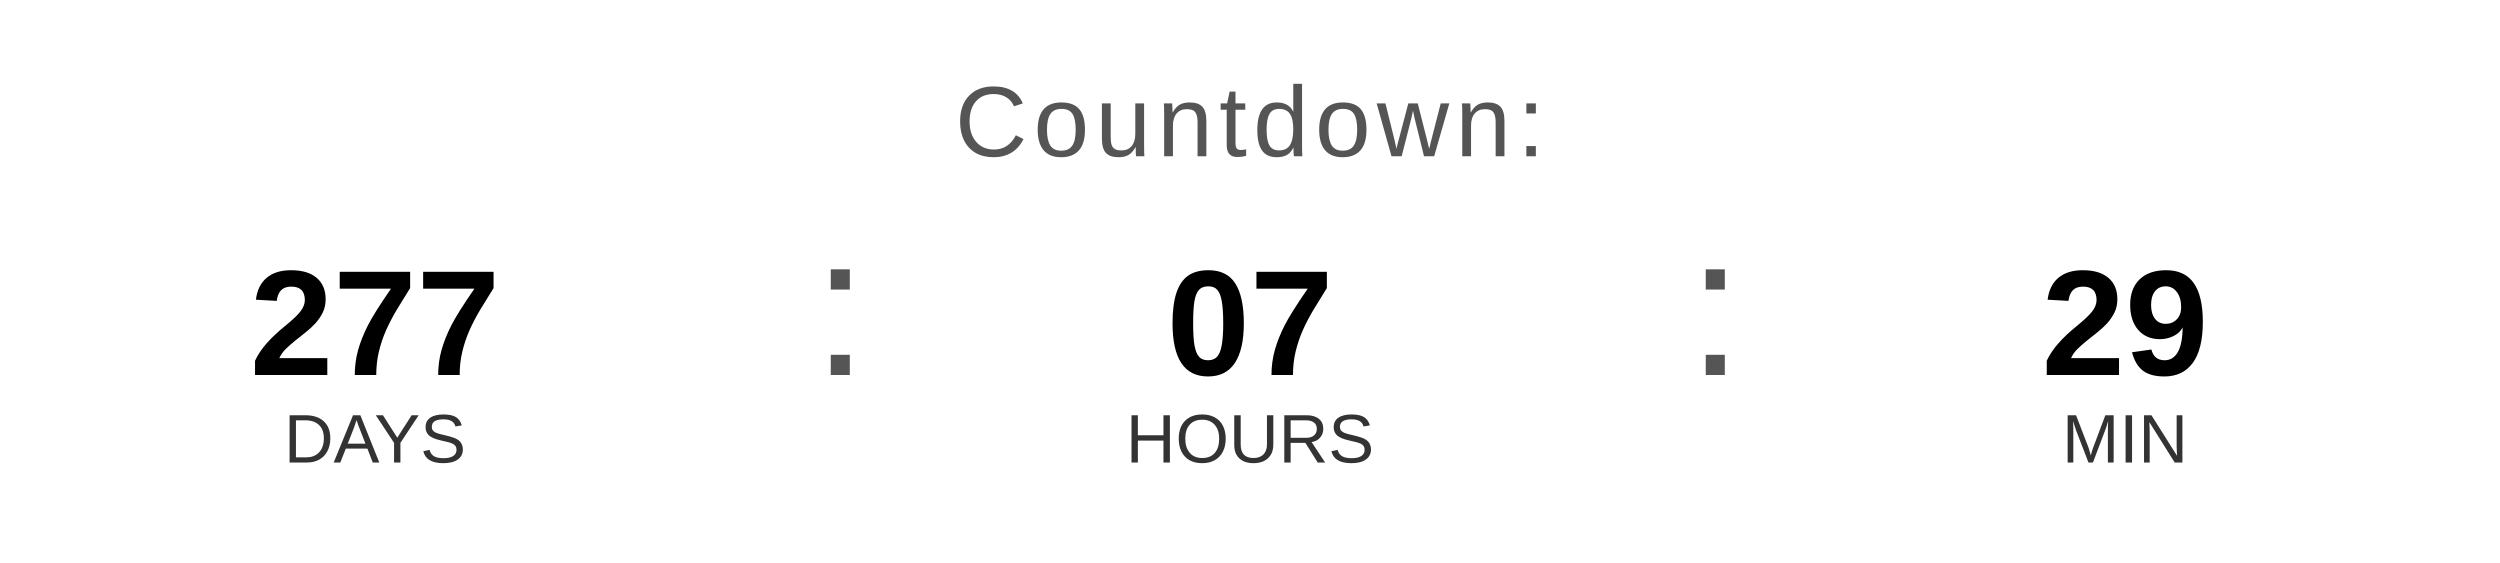
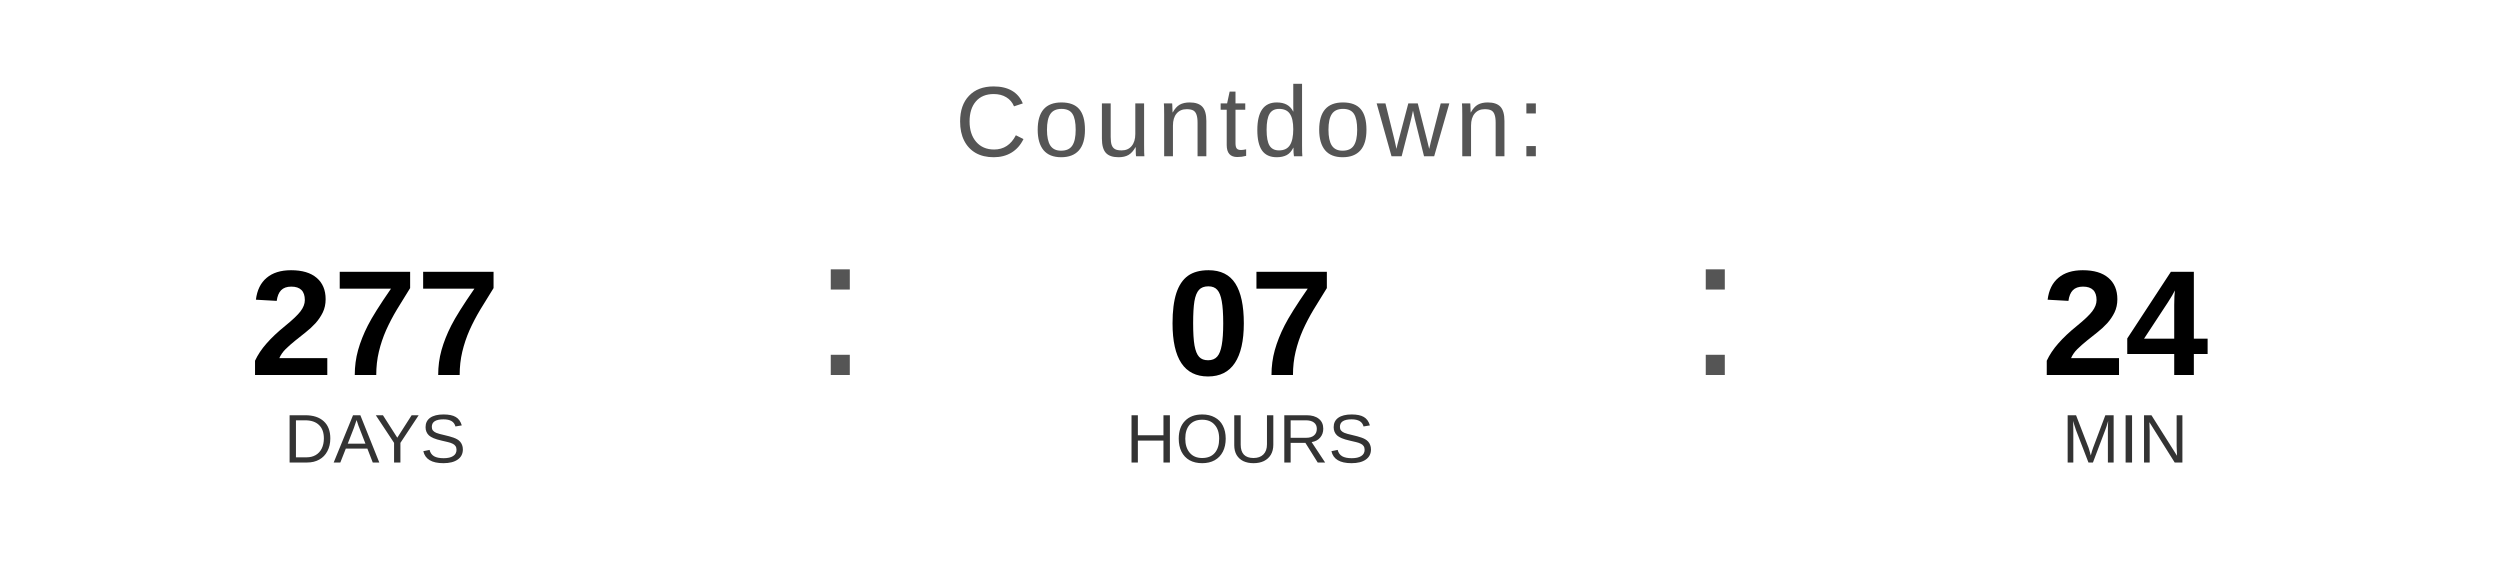
<svg xmlns="http://www.w3.org/2000/svg" width="400" height="90" viewBox="0 0 400 90">
  <text x="200" y="25" font-family="Arial, Helvetica, sans-serif" font-size="16" fill="#555555" text-anchor="middle" letter-spacing="1">
    Countdown:
  </text>
  <text x="60" y="60" font-family="Arial, Helvetica, sans-serif" font-size="24" font-weight="bold" fill="#000000" text-anchor="middle">277</text>
  <text x="60" y="74" font-family="Arial, Helvetica, sans-serif" font-size="11" fill="#333333" text-anchor="middle">DAYS</text>
  <text x="130" y="60" font-family="Arial, sans-serif" font-size="32" fill="#555555">:</text>
  <text x="200" y="60" font-family="Arial, Helvetica, sans-serif" font-size="24" font-weight="bold" fill="#000000" text-anchor="middle">07</text>
  <text x="200" y="74" font-family="Arial, Helvetica, sans-serif" font-size="11" fill="#333333" text-anchor="middle">HOURS</text>
  <text x="270" y="60" font-family="Arial, sans-serif" font-size="32" fill="#555555">:</text>
-   <text x="340" y="60" font-family="Arial, Helvetica, sans-serif" font-size="24" font-weight="bold" fill="#000000" text-anchor="middle">29</text>
+   <text x="340" y="60" font-family="Arial, Helvetica, sans-serif" font-size="24" font-weight="bold" fill="#000000" text-anchor="middle">24</text>
  <text x="340" y="74" font-family="Arial, Helvetica, sans-serif" font-size="11" fill="#333333" text-anchor="middle">MIN</text>
</svg>
